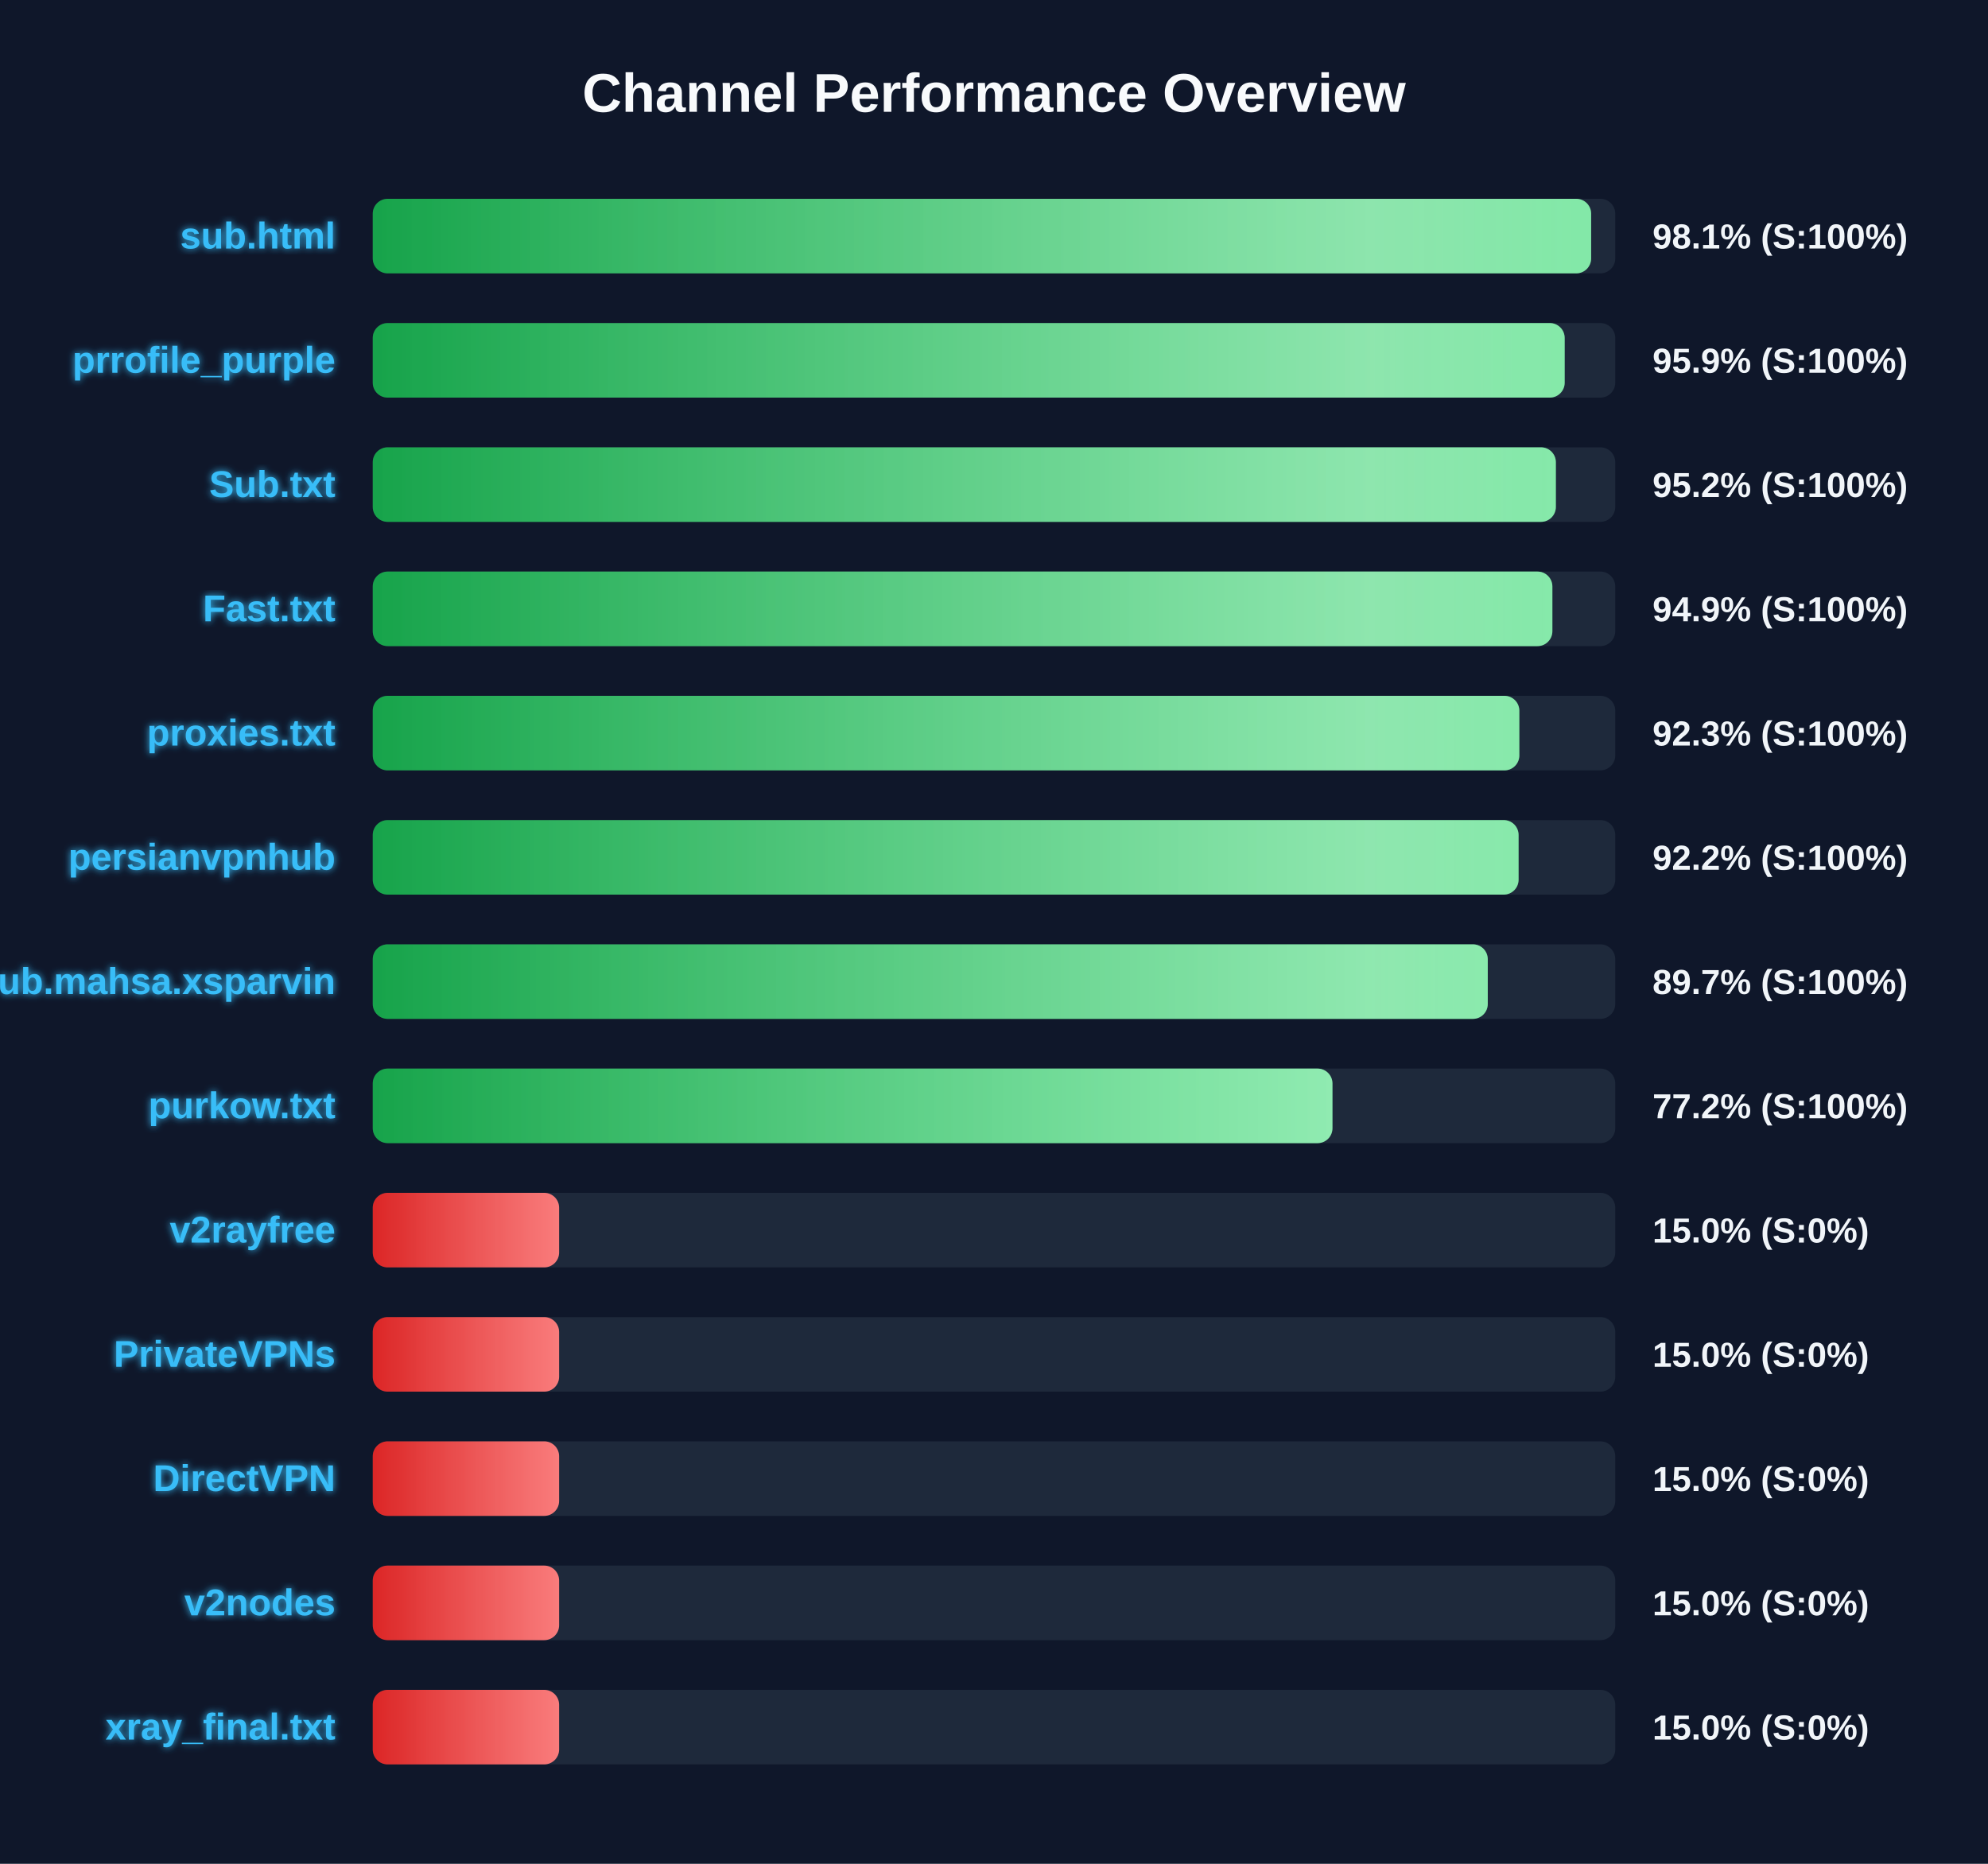
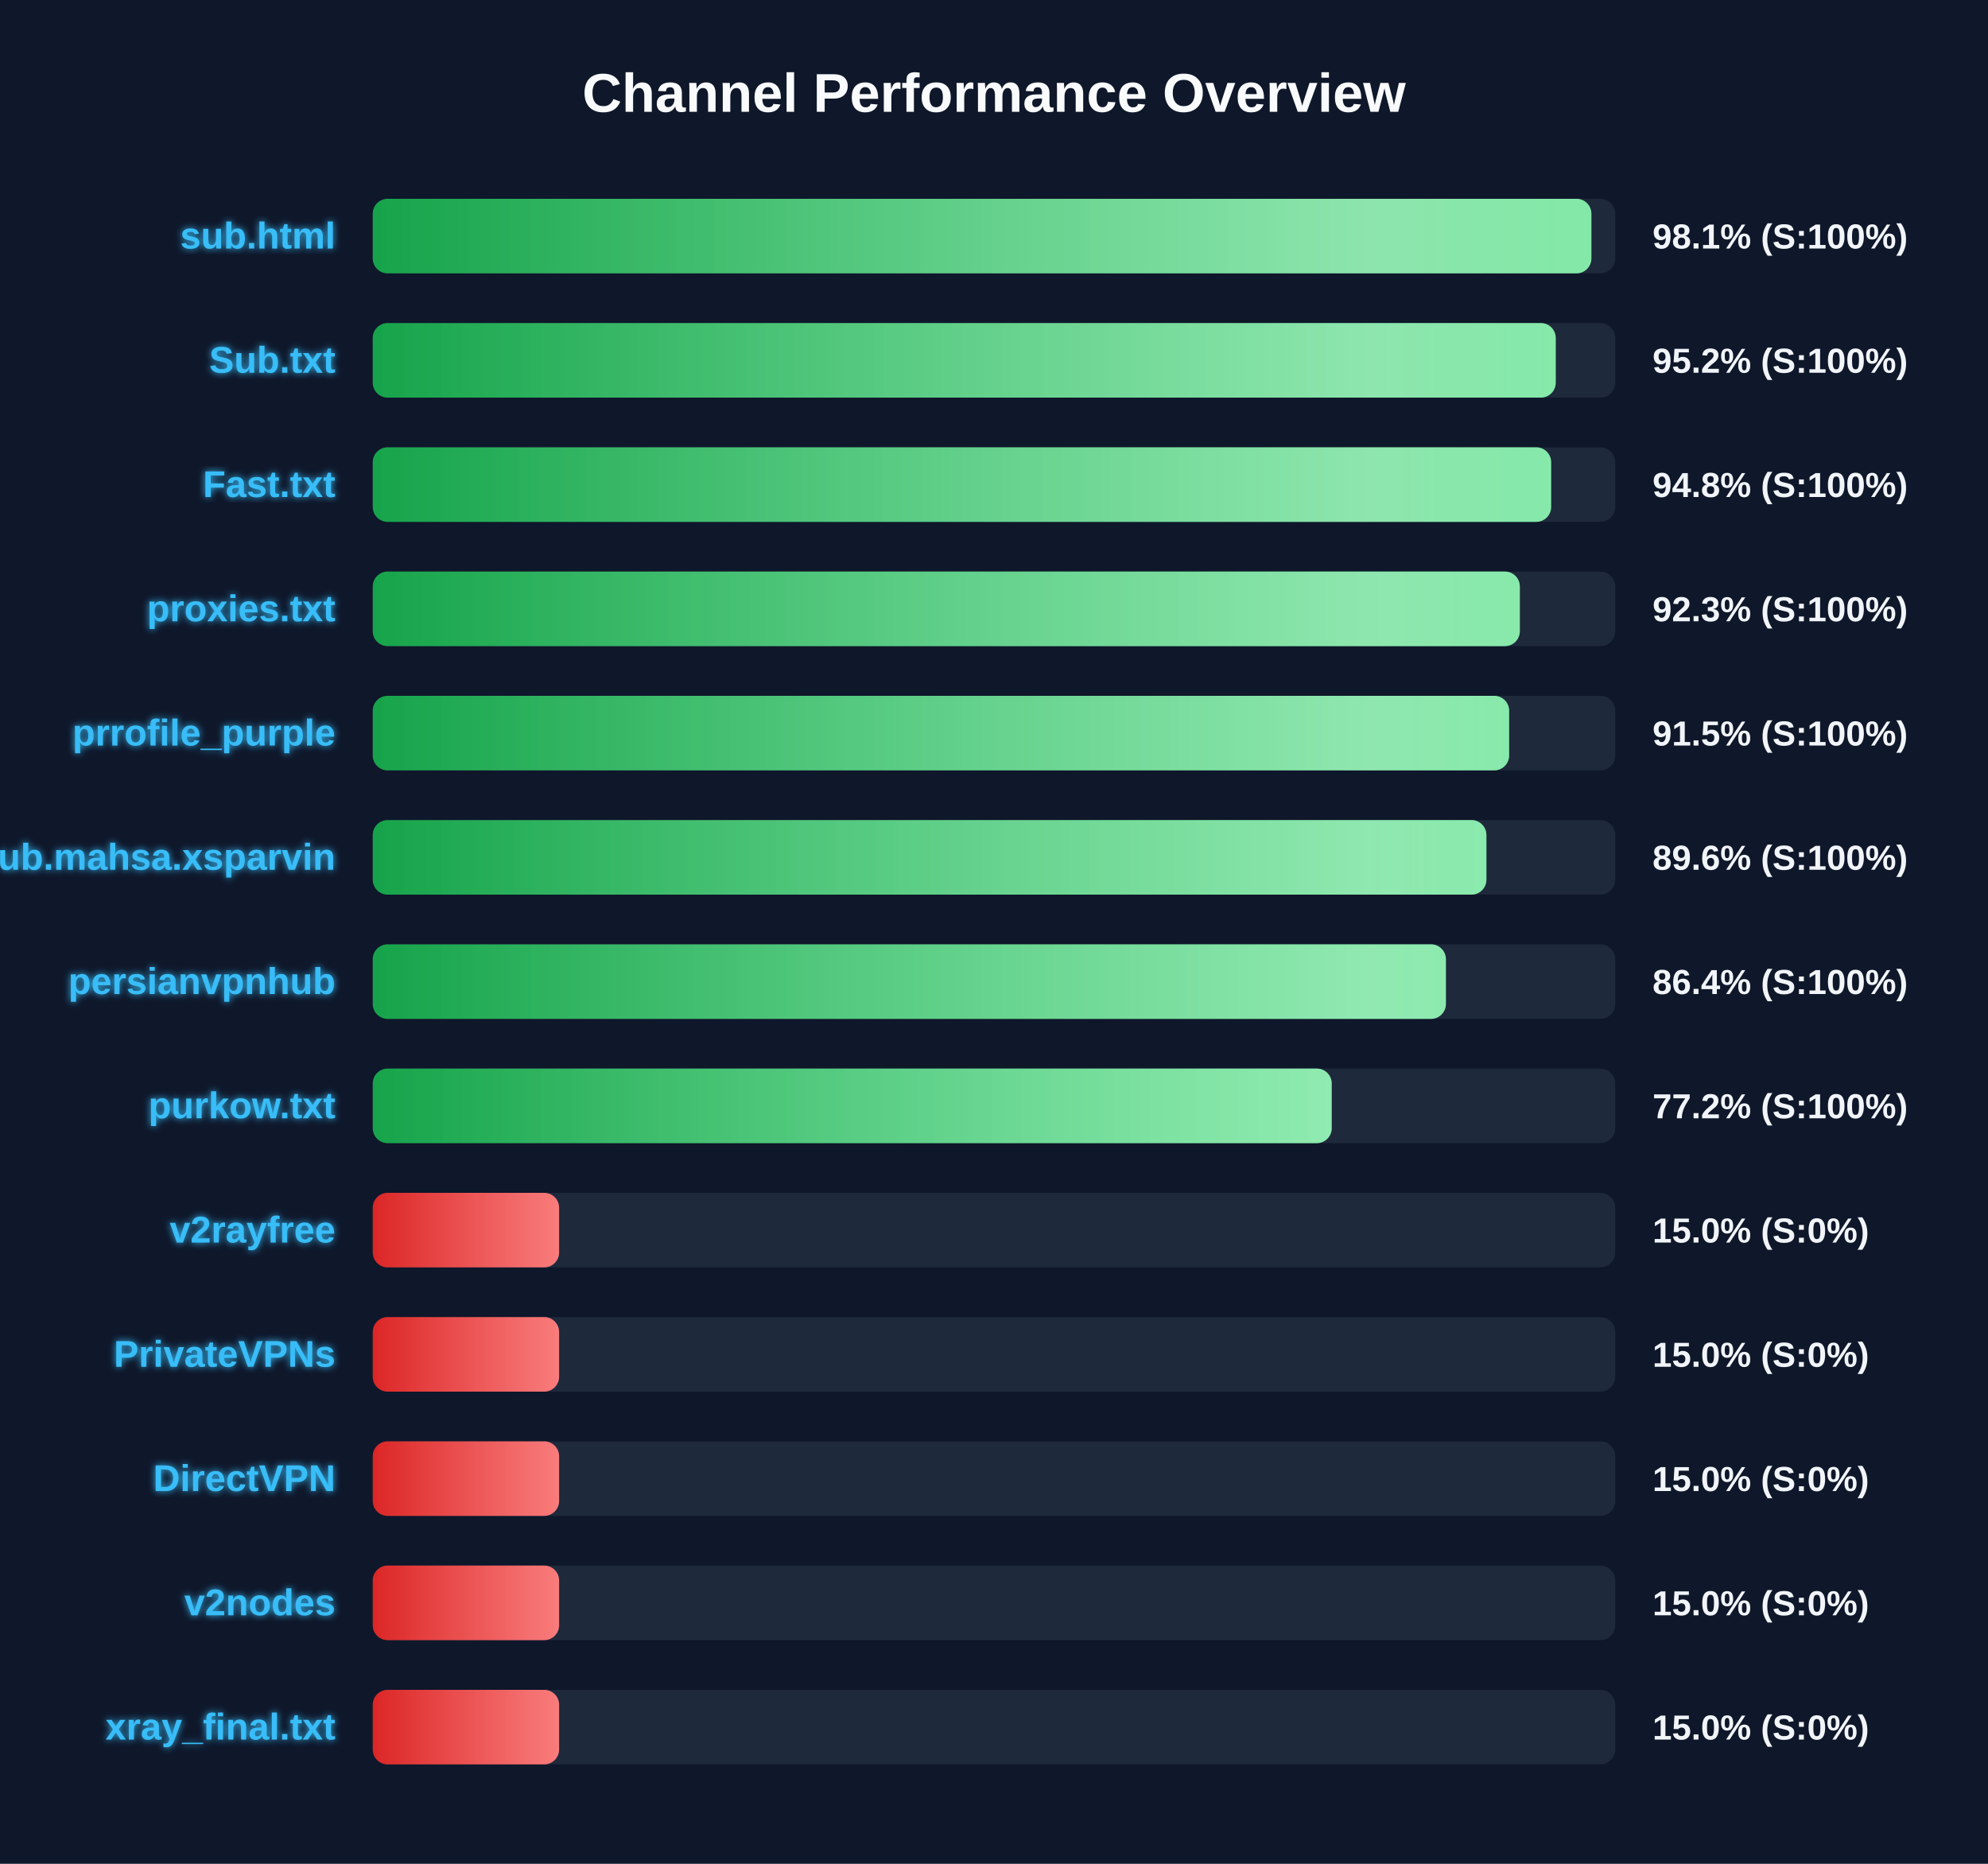
<svg xmlns="http://www.w3.org/2000/svg" width="800" height="750" version="1.1">
  <defs>
    <linearGradient id="grad-green" x1="0%" y1="0%" x2="100%" y2="0%">
      <stop offset="0%" stop-color="#16a34a" />
      <stop offset="100%" stop-color="#4ade80" />
    </linearGradient>
    <linearGradient id="grad-yellow" x1="0%" y1="0%" x2="100%" y2="0%">
      <stop offset="0%" stop-color="#ca8a04" />
      <stop offset="100%" stop-color="#fde047" />
    </linearGradient>
    <linearGradient id="grad-red" x1="0%" y1="0%" x2="100%" y2="0%">
      <stop offset="0%" stop-color="#dc2626" />
      <stop offset="100%" stop-color="#f87171" />
    </linearGradient>
    <linearGradient id="shimmer" x1="0%" y1="0%" x2="100%" y2="0%">
      <stop offset="0%" stop-color="rgba(255,255,255,0)" />
      <stop offset="50%" stop-color="rgba(255,255,255,0.4)" />
      <stop offset="100%" stop-color="rgba(255,255,255,0)" />
    </linearGradient>
    <filter id="glow" x="-20%" y="-20%" width="140%" height="140%">
      <feGaussianBlur stdDeviation="1.5" result="blur" />
      <feComposite in="SourceGraphic" in2="blur" operator="over" />
    </filter>
  </defs>
  <style>
        .bg-rect { fill: #0f172a; }
        .title { font: bold 22px 'Segoe UI', Arial, sans-serif; fill: #f8fafc; }
        .row { font: bold 15px 'Segoe UI', Arial, sans-serif; fill: #38bdf8; filter: url(#glow); }
        .score { font: bold 14px 'Segoe UI', Arial, sans-serif; fill: #f1f5f9; }
        @keyframes shimmer-anim {
            0% { transform: translateX(-100%); }
            100% { transform: translateX(200%); }
        }
        .shimmer-rect {
            animation: shimmer-anim 2.5s infinite linear;
        }
    </style>
  <rect width="100%" height="100%" class="bg-rect" />
  <text x="400" y="45" text-anchor="middle" class="title">Channel Performance Overview</text>
  <rect x="150" y="80" width="500" height="30" fill="#1e293b" rx="6" />
  <clipPath id="clip-0">
-     <rect x="150" y="80" width="490.3" height="30" rx="6" />
+     <rect x="150" y="80" width="490.4" height="30" rx="6" />
  </clipPath>
-   <rect x="150" y="80" width="490.3" height="30" fill="url(#grad-green)" rx="6" />
+   <rect x="150" y="80" width="490.4" height="30" fill="url(#grad-green)" rx="6" />
  <g clip-path="url(#clip-0)">
    <rect x="150" y="80" width="100%" height="30" fill="url(#shimmer)" class="shimmer-rect" />
  </g>
  <text x="135" y="100" text-anchor="end" class="row">sub.html</text>
  <text x="665" y="100" text-anchor="start" class="score">98.1% (S:100%)</text>
  <rect x="150" y="130" width="500" height="30" fill="#1e293b" rx="6" />
  <clipPath id="clip-1">
-     <rect x="150" y="130" width="479.65" height="30" rx="6" />
+     <rect x="150" y="130" width="476.05" height="30" rx="6" />
  </clipPath>
-   <rect x="150" y="130" width="479.65" height="30" fill="url(#grad-green)" rx="6" />
+   <rect x="150" y="130" width="476.05" height="30" fill="url(#grad-green)" rx="6" />
  <g clip-path="url(#clip-1)">
    <rect x="150" y="130" width="100%" height="30" fill="url(#shimmer)" class="shimmer-rect" />
  </g>
-   <text x="135" y="150" text-anchor="end" class="row">prrofile_purple</text>
-   <text x="665" y="150" text-anchor="start" class="score">95.9% (S:100%)</text>
+   <text x="135" y="150" text-anchor="end" class="row">Sub.txt</text>
+   <text x="665" y="150" text-anchor="start" class="score">95.2% (S:100%)</text>
  <rect x="150" y="180" width="500" height="30" fill="#1e293b" rx="6" />
  <clipPath id="clip-2">
-     <rect x="150" y="180" width="476.1" height="30" rx="6" />
+     <rect x="150" y="180" width="474.2" height="30" rx="6" />
  </clipPath>
-   <rect x="150" y="180" width="476.1" height="30" fill="url(#grad-green)" rx="6" />
+   <rect x="150" y="180" width="474.2" height="30" fill="url(#grad-green)" rx="6" />
  <g clip-path="url(#clip-2)">
    <rect x="150" y="180" width="100%" height="30" fill="url(#shimmer)" class="shimmer-rect" />
  </g>
-   <text x="135" y="200" text-anchor="end" class="row">Sub.txt</text>
-   <text x="665" y="200" text-anchor="start" class="score">95.2% (S:100%)</text>
+   <text x="135" y="200" text-anchor="end" class="row">Fast.txt</text>
+   <text x="665" y="200" text-anchor="start" class="score">94.8% (S:100%)</text>
  <rect x="150" y="230" width="500" height="30" fill="#1e293b" rx="6" />
  <clipPath id="clip-3">
-     <rect x="150" y="230" width="474.7" height="30" rx="6" />
+     <rect x="150" y="230" width="461.6" height="30" rx="6" />
  </clipPath>
-   <rect x="150" y="230" width="474.7" height="30" fill="url(#grad-green)" rx="6" />
+   <rect x="150" y="230" width="461.6" height="30" fill="url(#grad-green)" rx="6" />
  <g clip-path="url(#clip-3)">
    <rect x="150" y="230" width="100%" height="30" fill="url(#shimmer)" class="shimmer-rect" />
  </g>
-   <text x="135" y="250" text-anchor="end" class="row">Fast.txt</text>
-   <text x="665" y="250" text-anchor="start" class="score">94.9% (S:100%)</text>
+   <text x="135" y="250" text-anchor="end" class="row">proxies.txt</text>
+   <text x="665" y="250" text-anchor="start" class="score">92.3% (S:100%)</text>
  <rect x="150" y="280" width="500" height="30" fill="#1e293b" rx="6" />
  <clipPath id="clip-4">
-     <rect x="150" y="280" width="461.4" height="30" rx="6" />
+     <rect x="150" y="280" width="457.3" height="30" rx="6" />
  </clipPath>
-   <rect x="150" y="280" width="461.4" height="30" fill="url(#grad-green)" rx="6" />
+   <rect x="150" y="280" width="457.3" height="30" fill="url(#grad-green)" rx="6" />
  <g clip-path="url(#clip-4)">
    <rect x="150" y="280" width="100%" height="30" fill="url(#shimmer)" class="shimmer-rect" />
  </g>
-   <text x="135" y="300" text-anchor="end" class="row">proxies.txt</text>
-   <text x="665" y="300" text-anchor="start" class="score">92.3% (S:100%)</text>
+   <text x="135" y="300" text-anchor="end" class="row">prrofile_purple</text>
+   <text x="665" y="300" text-anchor="start" class="score">91.5% (S:100%)</text>
  <rect x="150" y="330" width="500" height="30" fill="#1e293b" rx="6" />
  <clipPath id="clip-5">
-     <rect x="150" y="330" width="461.1" height="30" rx="6" />
+     <rect x="150" y="330" width="448.15" height="30" rx="6" />
  </clipPath>
-   <rect x="150" y="330" width="461.1" height="30" fill="url(#grad-green)" rx="6" />
+   <rect x="150" y="330" width="448.15" height="30" fill="url(#grad-green)" rx="6" />
  <g clip-path="url(#clip-5)">
    <rect x="150" y="330" width="100%" height="30" fill="url(#shimmer)" class="shimmer-rect" />
  </g>
-   <text x="135" y="350" text-anchor="end" class="row">persianvpnhub</text>
-   <text x="665" y="350" text-anchor="start" class="score">92.2% (S:100%)</text>
+   <text x="135" y="350" text-anchor="end" class="row">Sub.mahsa.xsparvin</text>
+   <text x="665" y="350" text-anchor="start" class="score">89.6% (S:100%)</text>
  <rect x="150" y="380" width="500" height="30" fill="#1e293b" rx="6" />
  <clipPath id="clip-6">
-     <rect x="150" y="380" width="448.7" height="30" rx="6" />
+     <rect x="150" y="380" width="431.85" height="30" rx="6" />
  </clipPath>
-   <rect x="150" y="380" width="448.7" height="30" fill="url(#grad-green)" rx="6" />
+   <rect x="150" y="380" width="431.85" height="30" fill="url(#grad-green)" rx="6" />
  <g clip-path="url(#clip-6)">
    <rect x="150" y="380" width="100%" height="30" fill="url(#shimmer)" class="shimmer-rect" />
  </g>
-   <text x="135" y="400" text-anchor="end" class="row">Sub.mahsa.xsparvin</text>
-   <text x="665" y="400" text-anchor="start" class="score">89.7% (S:100%)</text>
+   <text x="135" y="400" text-anchor="end" class="row">persianvpnhub</text>
+   <text x="665" y="400" text-anchor="start" class="score">86.4% (S:100%)</text>
  <rect x="150" y="430" width="500" height="30" fill="#1e293b" rx="6" />
  <clipPath id="clip-7">
-     <rect x="150" y="430" width="386.2" height="30" rx="6" />
+     <rect x="150" y="430" width="385.9" height="30" rx="6" />
  </clipPath>
-   <rect x="150" y="430" width="386.2" height="30" fill="url(#grad-green)" rx="6" />
+   <rect x="150" y="430" width="385.9" height="30" fill="url(#grad-green)" rx="6" />
  <g clip-path="url(#clip-7)">
    <rect x="150" y="430" width="100%" height="30" fill="url(#shimmer)" class="shimmer-rect" />
  </g>
  <text x="135" y="450" text-anchor="end" class="row">purkow.txt</text>
  <text x="665" y="450" text-anchor="start" class="score">77.2% (S:100%)</text>
  <rect x="150" y="480" width="500" height="30" fill="#1e293b" rx="6" />
  <clipPath id="clip-8">
    <rect x="150" y="480" width="75.0" height="30" rx="6" />
  </clipPath>
  <rect x="150" y="480" width="75.0" height="30" fill="url(#grad-red)" rx="6" />
  <g clip-path="url(#clip-8)">
    <rect x="150" y="480" width="100%" height="30" fill="url(#shimmer)" class="shimmer-rect" />
  </g>
  <text x="135" y="500" text-anchor="end" class="row">v2rayfree</text>
  <text x="665" y="500" text-anchor="start" class="score">15.0% (S:0%)</text>
  <rect x="150" y="530" width="500" height="30" fill="#1e293b" rx="6" />
  <clipPath id="clip-9">
    <rect x="150" y="530" width="75.0" height="30" rx="6" />
  </clipPath>
  <rect x="150" y="530" width="75.0" height="30" fill="url(#grad-red)" rx="6" />
  <g clip-path="url(#clip-9)">
    <rect x="150" y="530" width="100%" height="30" fill="url(#shimmer)" class="shimmer-rect" />
  </g>
  <text x="135" y="550" text-anchor="end" class="row">PrivateVPNs</text>
  <text x="665" y="550" text-anchor="start" class="score">15.0% (S:0%)</text>
  <rect x="150" y="580" width="500" height="30" fill="#1e293b" rx="6" />
  <clipPath id="clip-10">
    <rect x="150" y="580" width="75.0" height="30" rx="6" />
  </clipPath>
  <rect x="150" y="580" width="75.0" height="30" fill="url(#grad-red)" rx="6" />
  <g clip-path="url(#clip-10)">
    <rect x="150" y="580" width="100%" height="30" fill="url(#shimmer)" class="shimmer-rect" />
  </g>
  <text x="135" y="600" text-anchor="end" class="row">DirectVPN</text>
  <text x="665" y="600" text-anchor="start" class="score">15.0% (S:0%)</text>
  <rect x="150" y="630" width="500" height="30" fill="#1e293b" rx="6" />
  <clipPath id="clip-11">
    <rect x="150" y="630" width="75.0" height="30" rx="6" />
  </clipPath>
  <rect x="150" y="630" width="75.0" height="30" fill="url(#grad-red)" rx="6" />
  <g clip-path="url(#clip-11)">
    <rect x="150" y="630" width="100%" height="30" fill="url(#shimmer)" class="shimmer-rect" />
  </g>
  <text x="135" y="650" text-anchor="end" class="row">v2nodes</text>
  <text x="665" y="650" text-anchor="start" class="score">15.0% (S:0%)</text>
  <rect x="150" y="680" width="500" height="30" fill="#1e293b" rx="6" />
  <clipPath id="clip-12">
    <rect x="150" y="680" width="75.0" height="30" rx="6" />
  </clipPath>
  <rect x="150" y="680" width="75.0" height="30" fill="url(#grad-red)" rx="6" />
  <g clip-path="url(#clip-12)">
    <rect x="150" y="680" width="100%" height="30" fill="url(#shimmer)" class="shimmer-rect" />
  </g>
  <text x="135" y="700" text-anchor="end" class="row">xray_final.txt</text>
  <text x="665" y="700" text-anchor="start" class="score">15.0% (S:0%)</text>
</svg>
